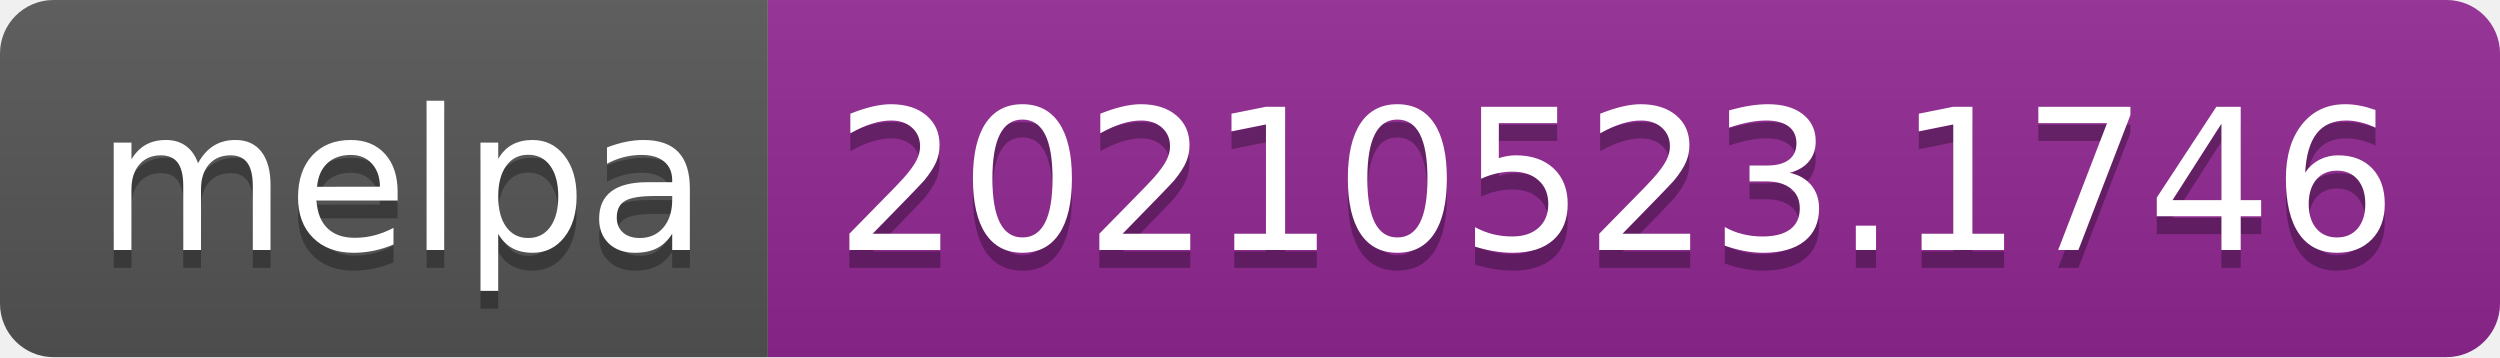
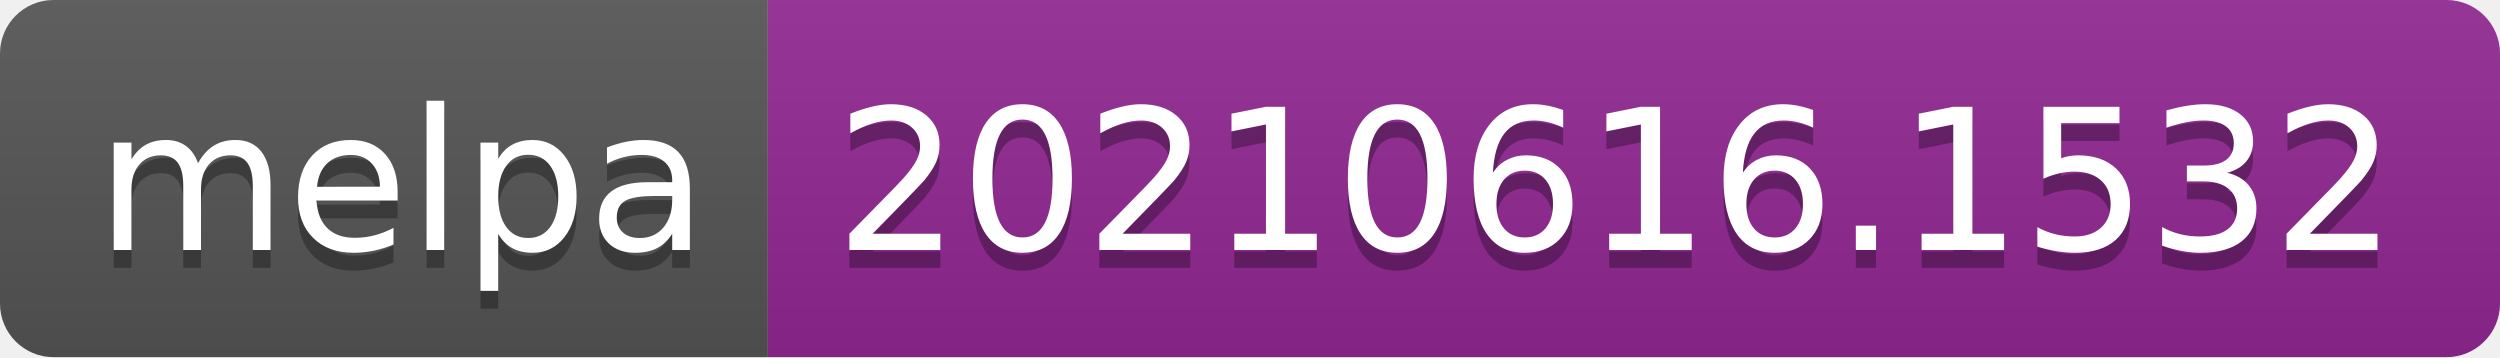
- <svg xmlns="http://www.w3.org/2000/svg" width="140" height="20" role="img" aria-label="melpa: 20210523.1746">
+ <svg xmlns="http://www.w3.org/2000/svg" width="140" height="20" role="img" aria-label="melpa: 20210616.1532">
  <linearGradient id="s" x2="0" y2="100%">
    <stop offset="0" stop-color="#bbb" stop-opacity=".1" />
    <stop offset="1" stop-opacity=".1" />
  </linearGradient>
  <clipPath id="r">
    <rect width="140" height="20" rx="3" fill="#fff" />
  </clipPath>
  <g clip-path="url(#r)">
    <rect width="43" height="20" fill="#555" />
    <rect x="43" width="97" height="20" fill="#922793" />
    <rect width="140" height="20" fill="url(#s)" />
  </g>
  <g fill="#fff" text-anchor="middle" font-family="Verdana,Geneva,DejaVu Sans,sans-serif" text-rendering="geometricPrecision" font-size="110">
    <text aria-hidden="true" x="225" y="150" fill="#010101" fill-opacity=".3" transform="scale(.1)" textLength="330">melpa</text>
    <text x="225" y="140" transform="scale(.1)" fill="#fff" textLength="330">melpa</text>
-     <text aria-hidden="true" x="905" y="150" fill="#010101" fill-opacity=".3" transform="scale(.1)" textLength="870">20210523.1746</text>
-     <text x="905" y="140" transform="scale(.1)" fill="#fff" textLength="870">20210523.1746</text>
+     <text aria-hidden="true" x="905" y="150" fill="#010101" fill-opacity=".3" transform="scale(.1)" textLength="870">20210616.1532</text>
+     <text x="905" y="140" transform="scale(.1)" fill="#fff" textLength="870">20210616.1532</text>
  </g>
</svg>
